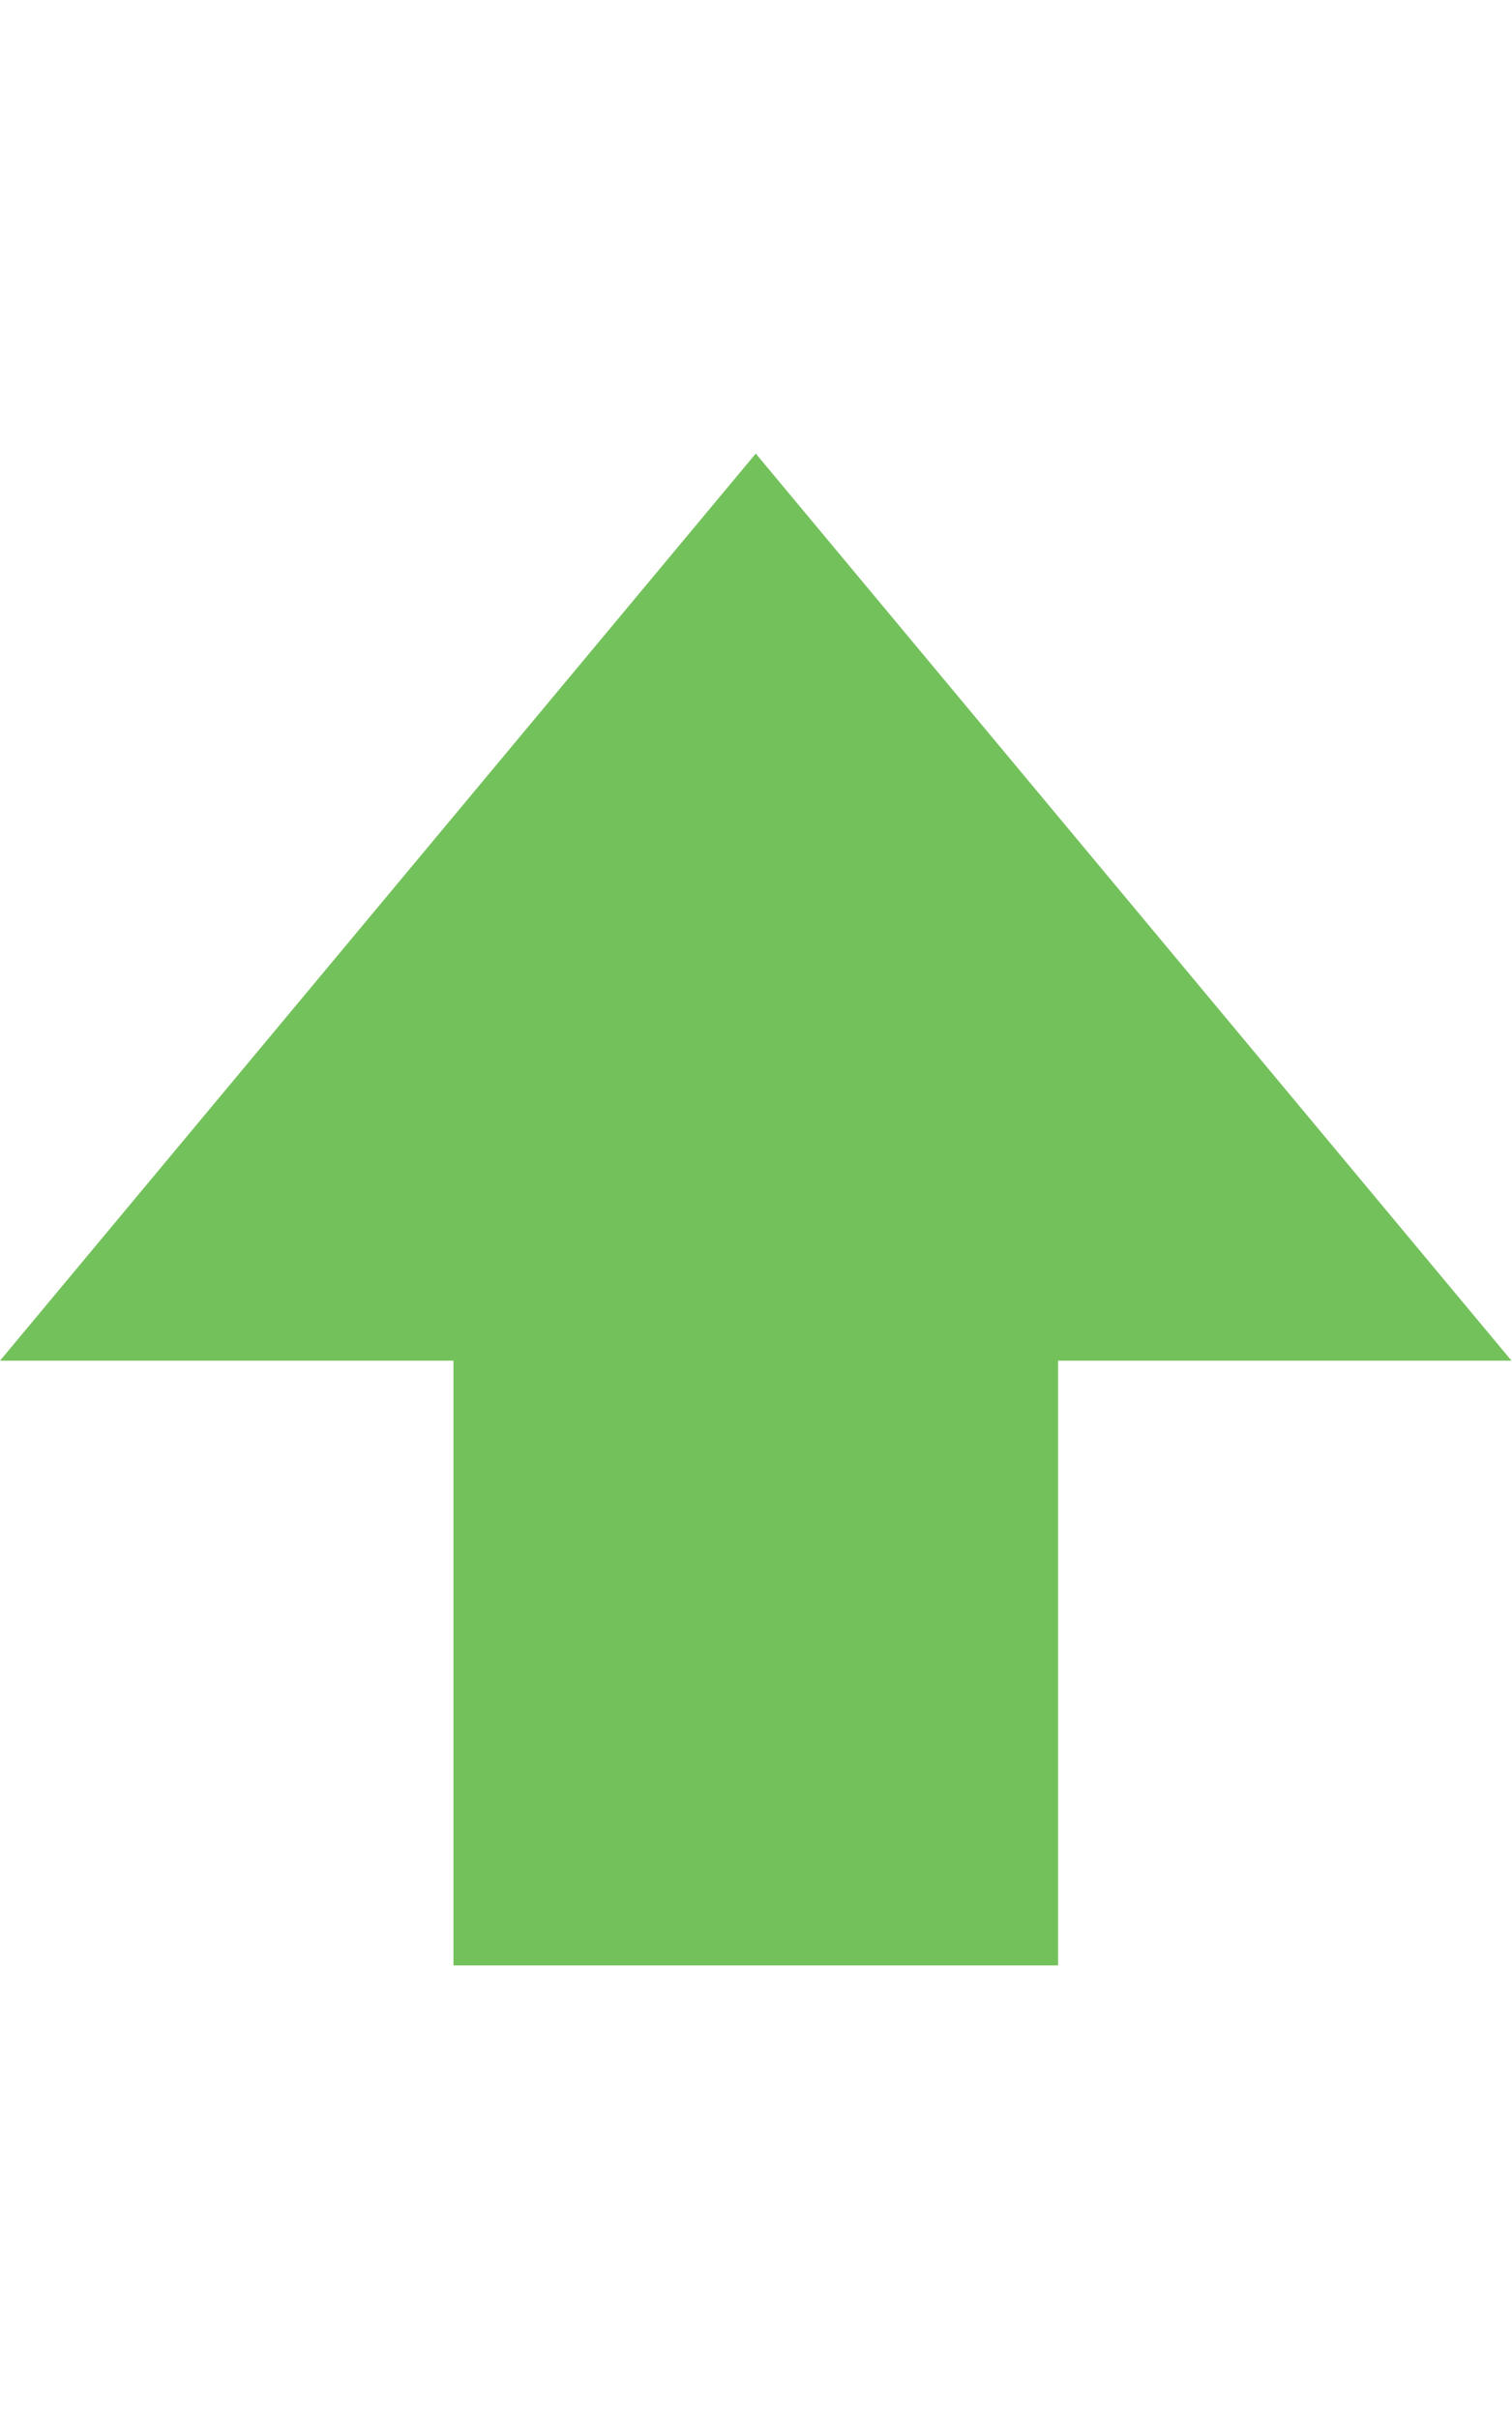
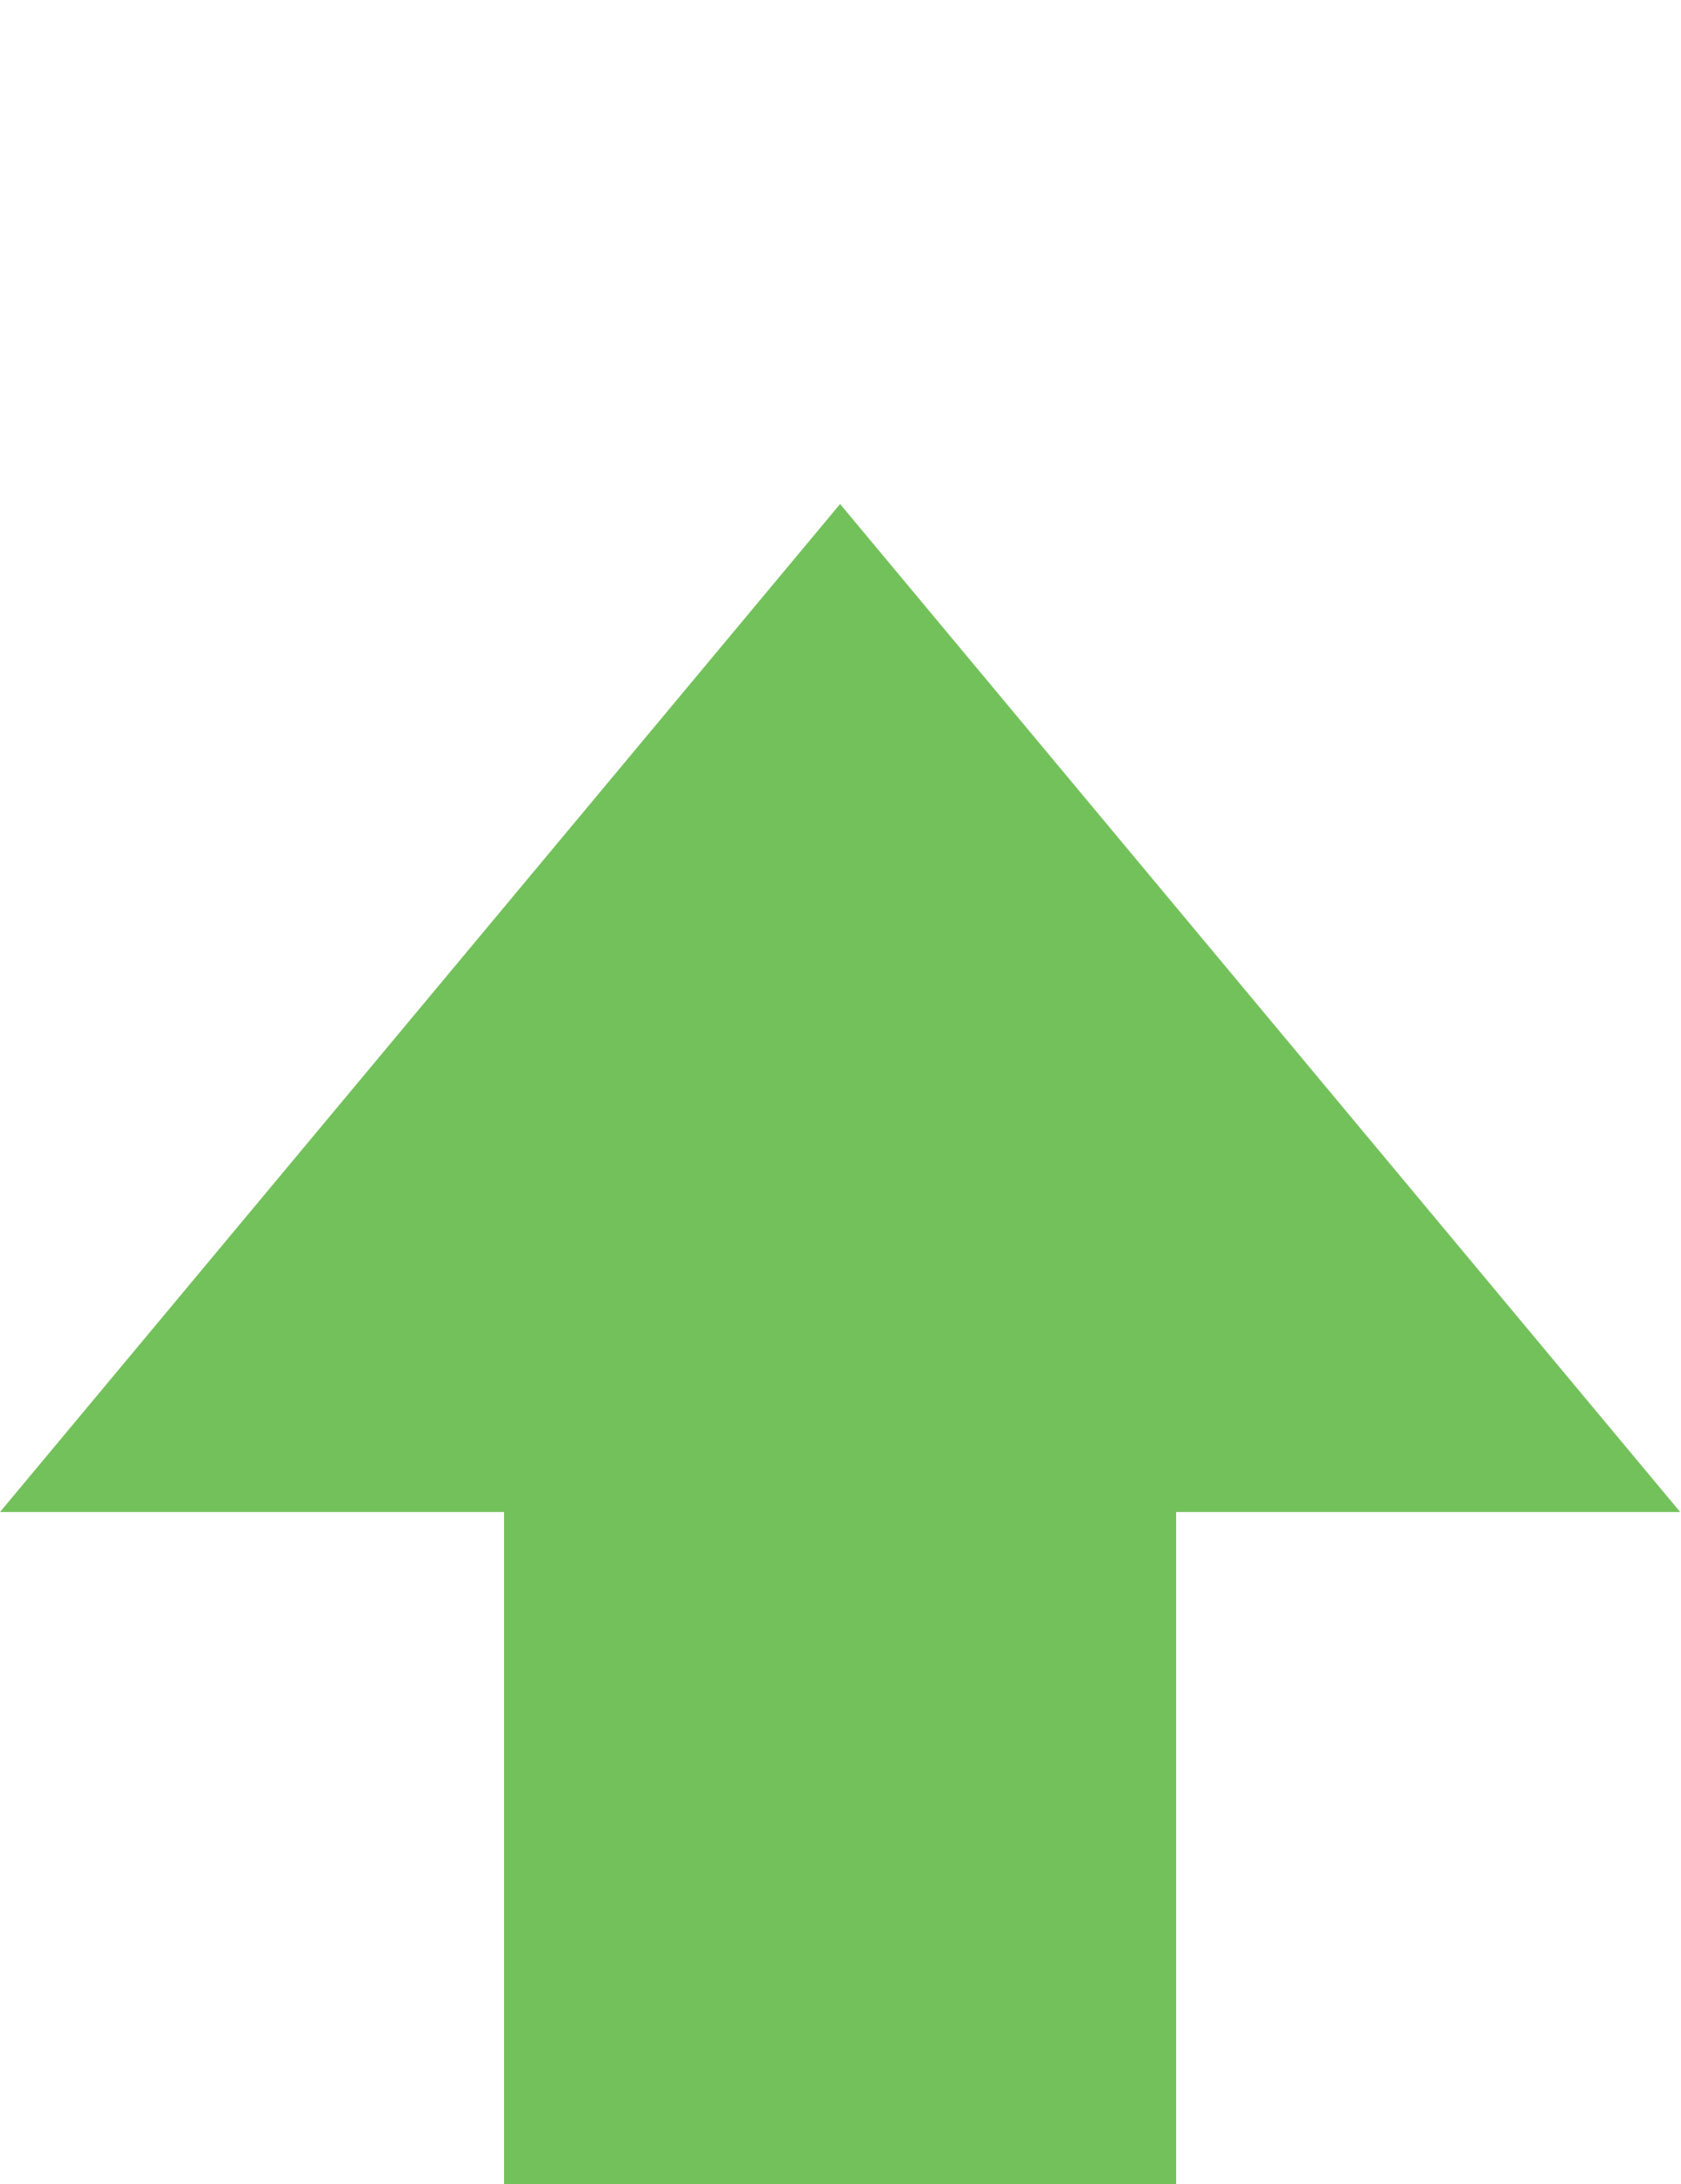
- <svg xmlns="http://www.w3.org/2000/svg" height="16" width="10">
-   <path d="M5 3L0 9h3v4h4V9h3L5 3z" fill="#73C15A" />
+ <svg xmlns="http://www.w3.org/2000/svg" width="10px" height="13px" viewBox="0 0 10 13" version="1.1">
+   <defs />
+   <g id="Page-1" stroke="none" stroke-width="1" fill="none" fill-rule="evenodd">
+     <g id="arrow-up" transform="translate(0, 3)" fill="#73C15A">
+       <path d="M5,0 L0,6 L3,6 L3,10 L7,10 L7,6 L10,6 L5,0 L5,0 Z" id="Shape" />
+     </g>
+   </g>
</svg>
